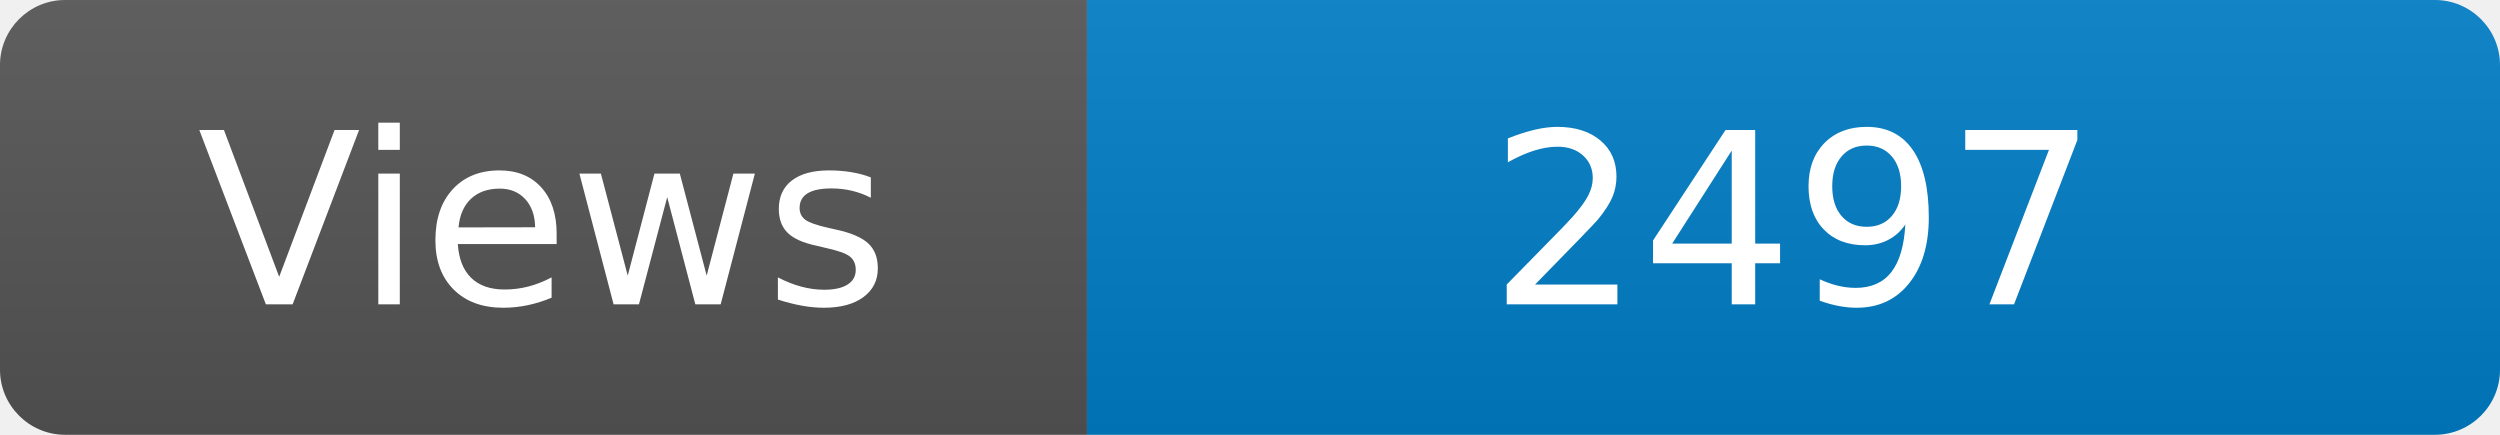
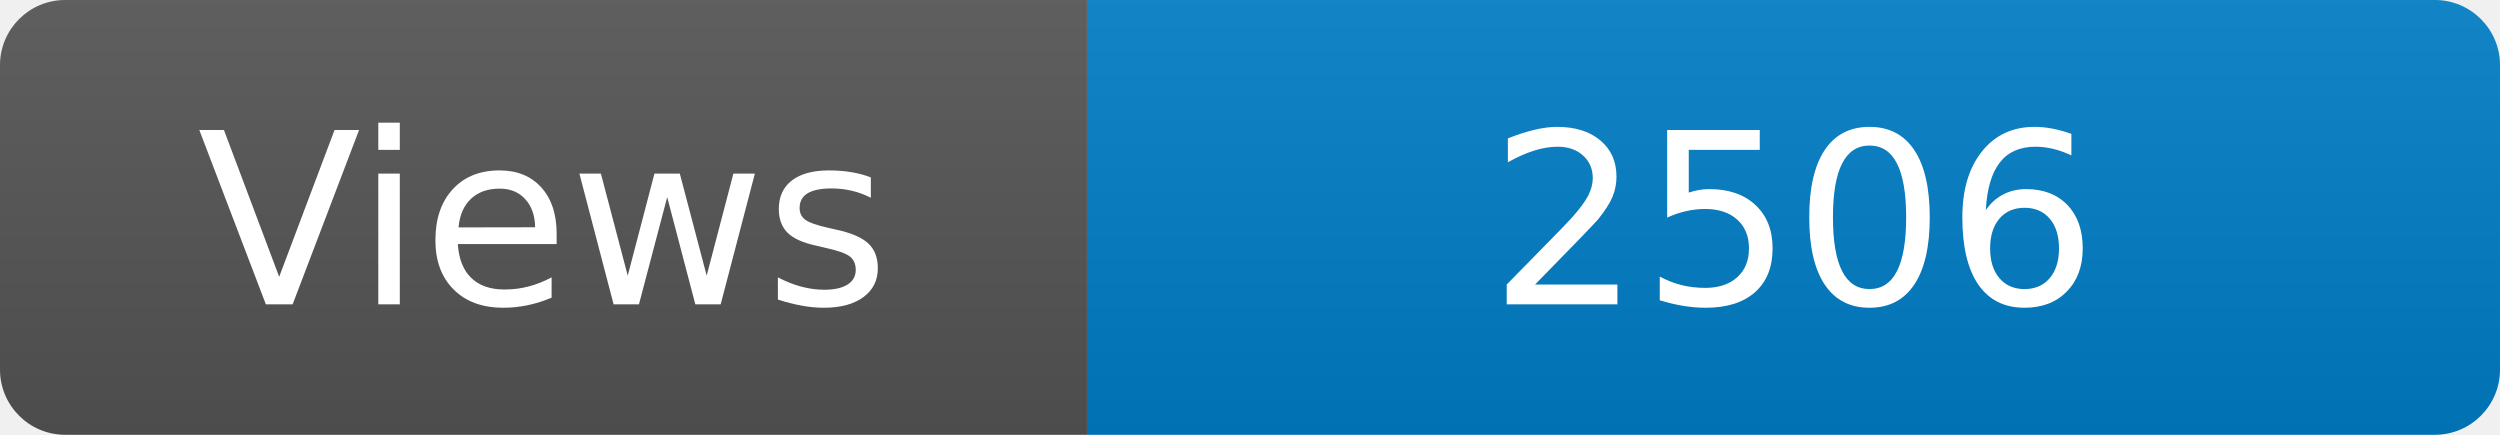
<svg xmlns="http://www.w3.org/2000/svg" width="115" height="20" role="img" aria-label="Maintained?: yes">
  <linearGradient id="s" x2="0" y2="100%">
    <stop offset="0" stop-color="#bbb" stop-opacity=".1" />
    <stop offset="1" stop-opacity=".1" />
  </linearGradient>
  <clipPath id="r">
    <rect width="115" height="20" rx="3" fill="#fff" />
  </clipPath>
  <g clip-path="url(#r)">
    <rect width="50" height="20" fill="#555" />
    <rect x="50" width="160" height="20" fill="#007ec6" />
    <rect width="115" height="20" fill="url(#s)" />
  </g>
  <g fill="#fff" text-anchor="middle" font-family="Verdana,Geneva,DejaVu Sans,sans-serif" font-size="110">
    <text x="250" y="140" transform="scale(.1)" fill="#fff">Views</text>
-     <text x="825" y="140" transform="scale(.1)" fill="#fff">2497</text>
+     <text x="825" y="140" transform="scale(.1)" fill="#fff">2506</text>
  </g>
</svg>
